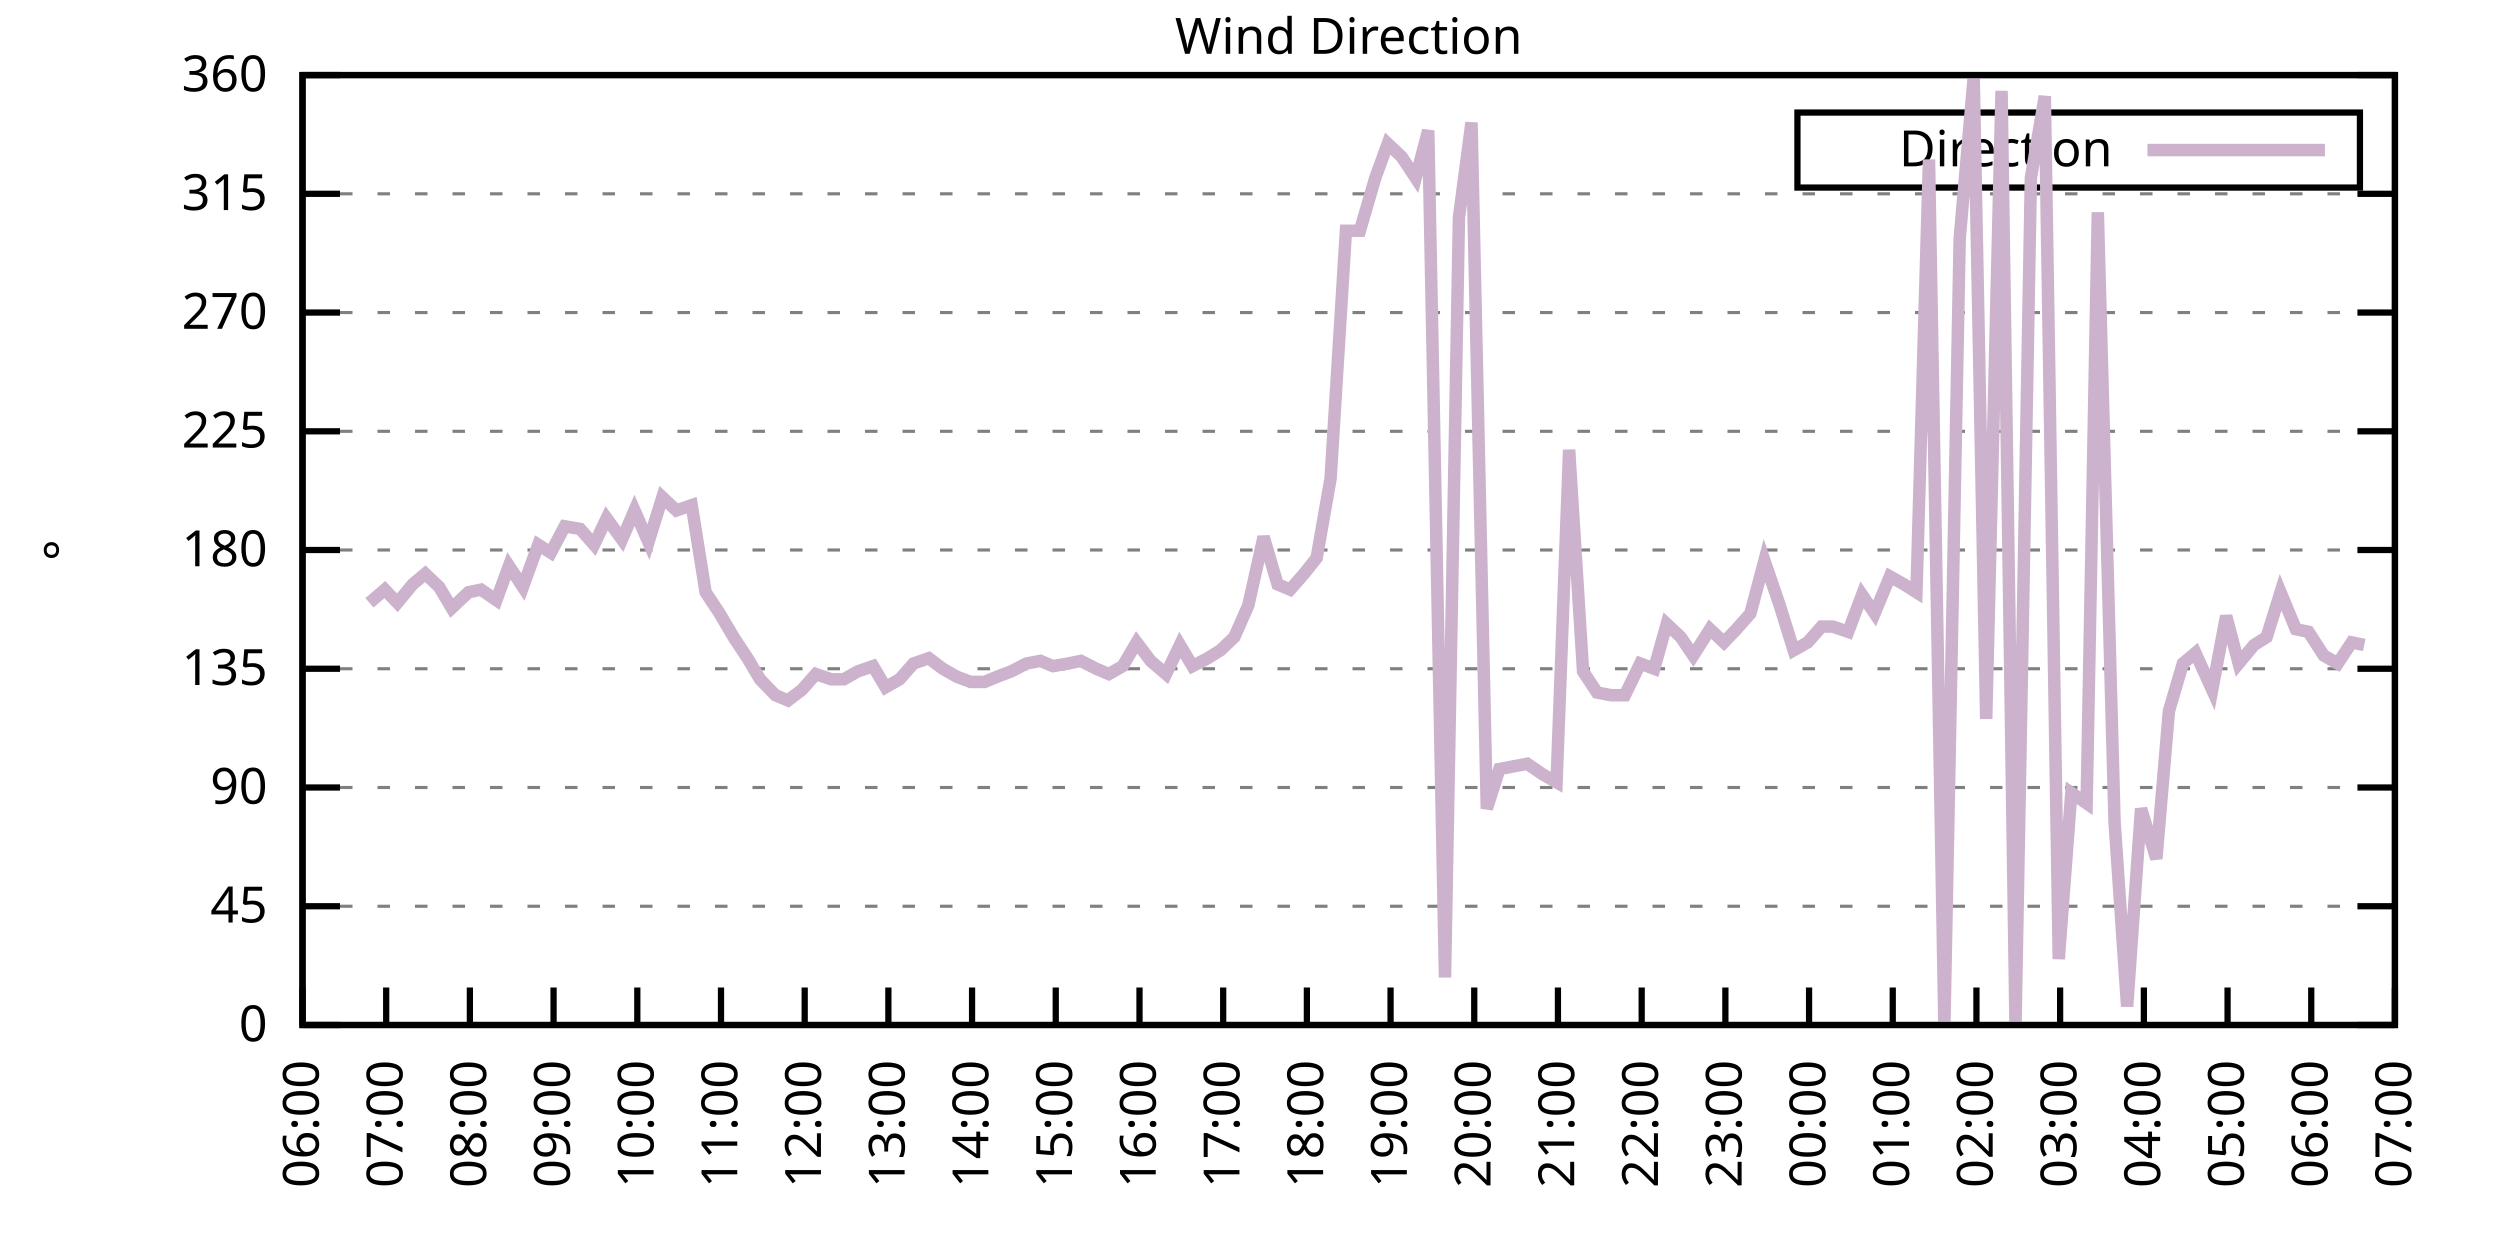
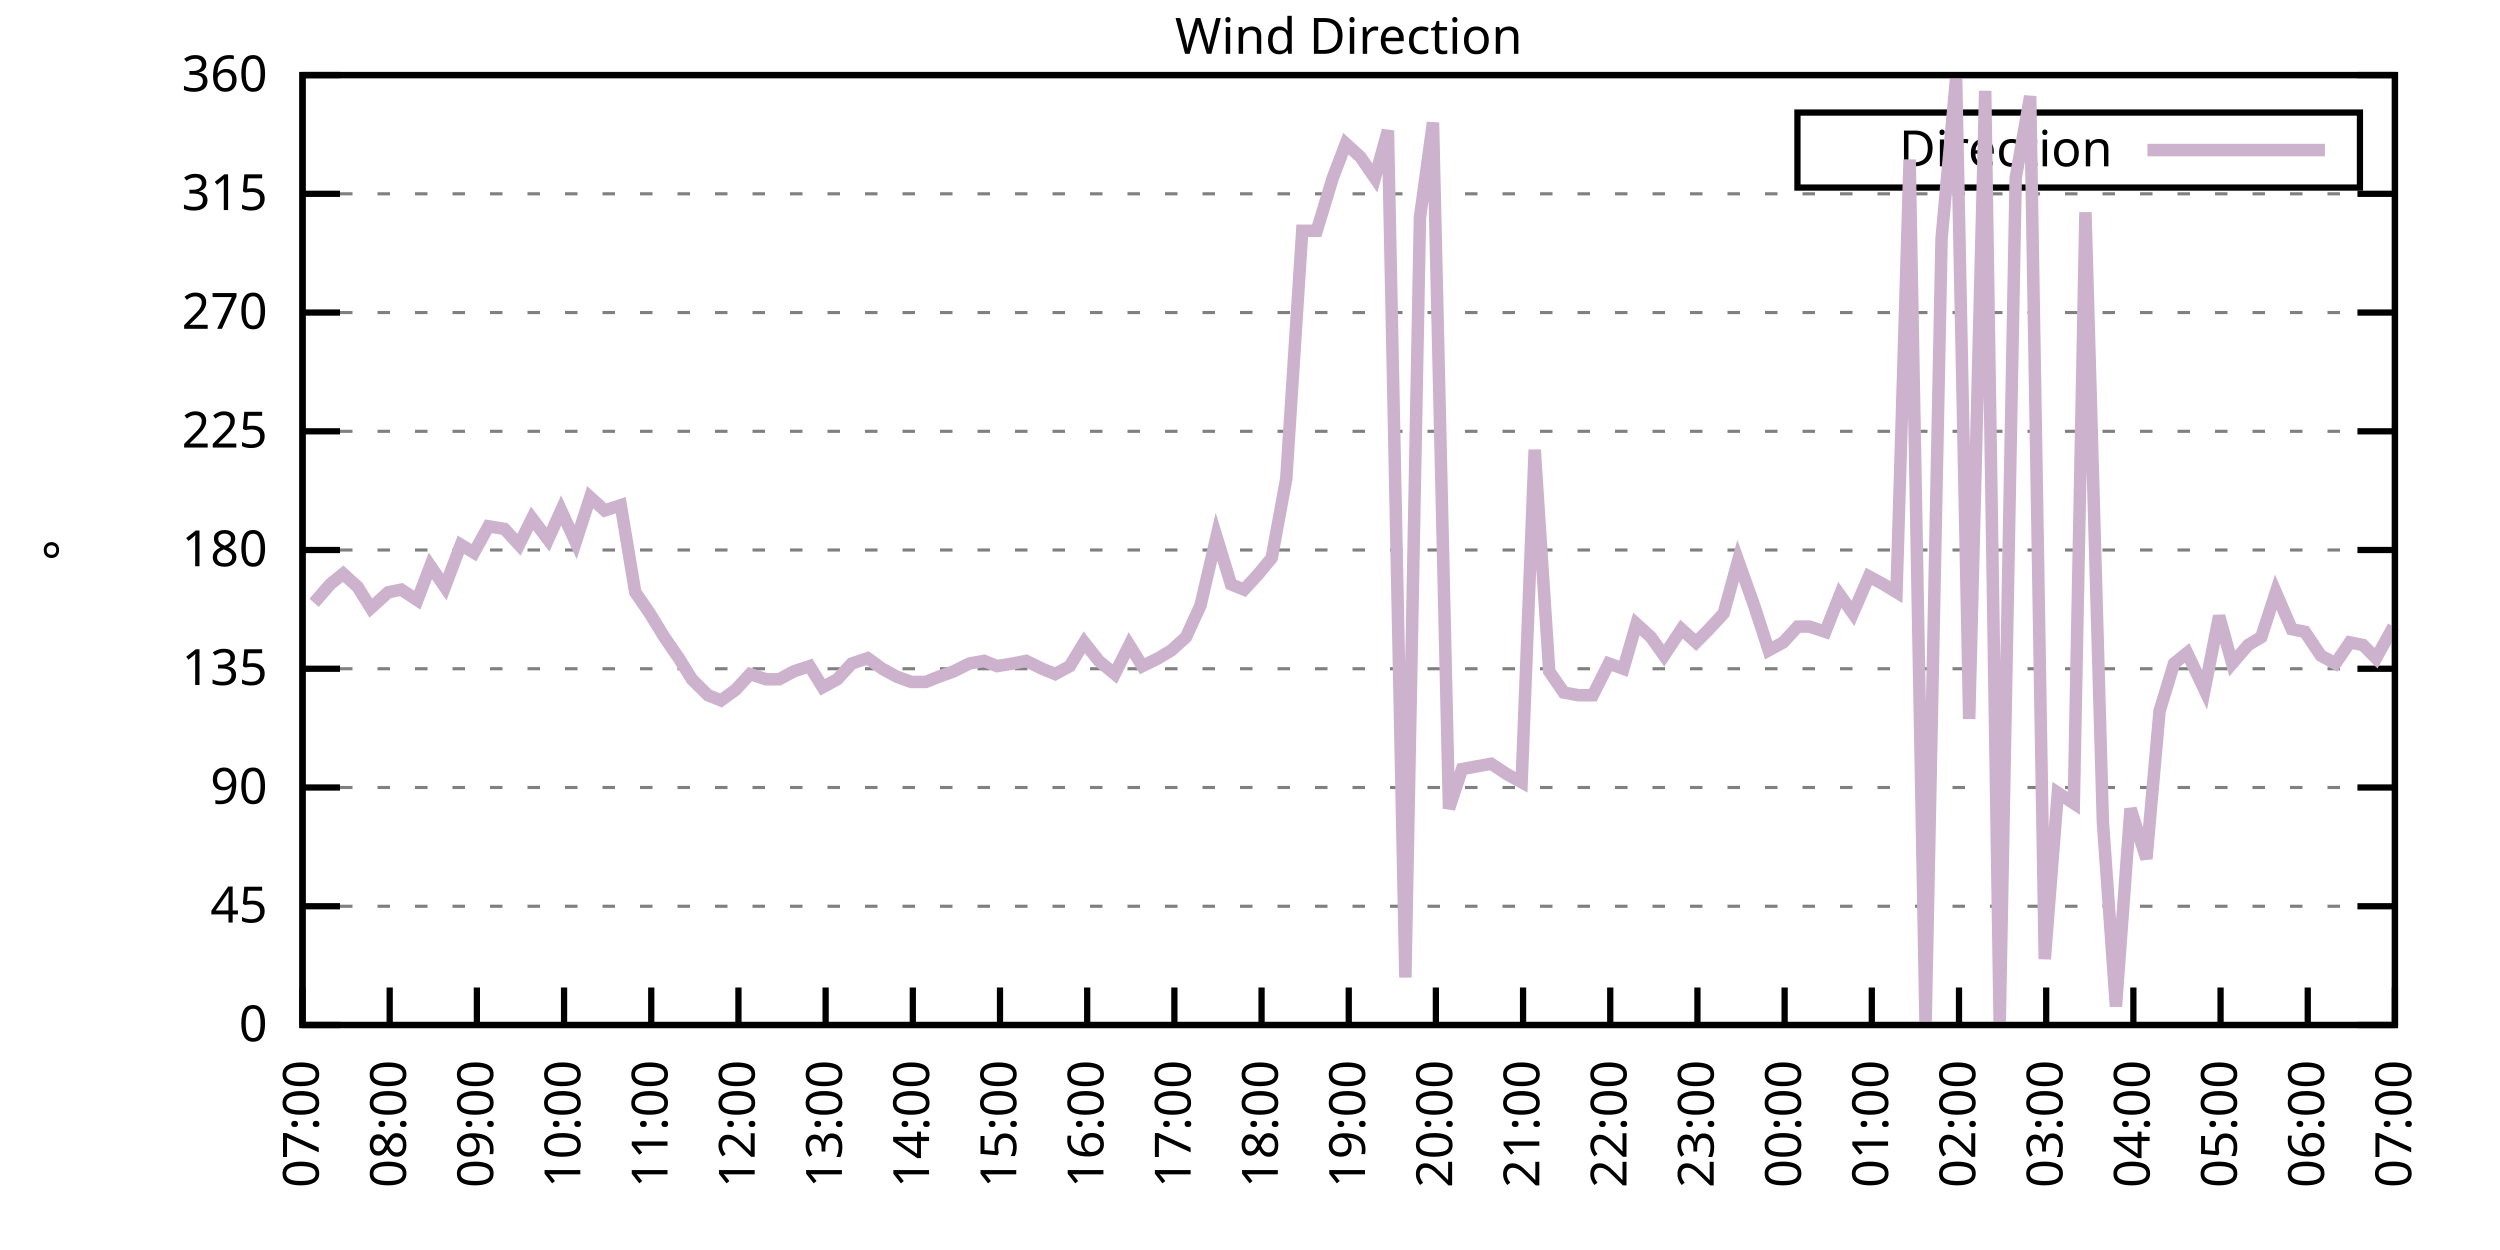
<svg xmlns="http://www.w3.org/2000/svg" xmlns:xlink="http://www.w3.org/1999/xlink" width="400" height="200" viewBox="0 0 400 200">
  <g id="gnuplot_canvas">
    <rect x="0" y="0" width="400" height="200" fill="none" />
    <defs>
      <circle id="gpDot" r="0.5" stroke-width="0.5" stroke="currentColor" />
      <path id="gpPt0" stroke-width="0.333" stroke="currentColor" d="M-1,0 h2 M0,-1 v2" />
      <path id="gpPt1" stroke-width="0.333" stroke="currentColor" d="M-1,-1 L1,1 M1,-1 L-1,1" />
      <path id="gpPt2" stroke-width="0.333" stroke="currentColor" d="M-1,0 L1,0 M0,-1 L0,1 M-1,-1 L1,1 M-1,1 L1,-1" />
      <rect id="gpPt3" stroke-width="0.333" stroke="currentColor" x="-1" y="-1" width="2" height="2" />
      <rect id="gpPt4" stroke-width="0.333" stroke="currentColor" fill="currentColor" x="-1" y="-1" width="2" height="2" />
      <circle id="gpPt5" stroke-width="0.333" stroke="currentColor" cx="0" cy="0" r="1" />
      <use xlink:href="#gpPt5" id="gpPt6" fill="currentColor" stroke="none" />
      <path id="gpPt7" stroke-width="0.333" stroke="currentColor" d="M0,-1.33 L-1.33,0.67 L1.33,0.67 z" />
      <use xlink:href="#gpPt7" id="gpPt8" fill="currentColor" stroke="none" />
      <use xlink:href="#gpPt7" id="gpPt9" stroke="currentColor" transform="rotate(180)" />
      <use xlink:href="#gpPt9" id="gpPt10" fill="currentColor" stroke="none" />
      <use xlink:href="#gpPt3" id="gpPt11" stroke="currentColor" transform="rotate(45)" />
      <use xlink:href="#gpPt11" id="gpPt12" fill="currentColor" stroke="none" />
      <path id="gpPt13" stroke-width="0.333" stroke="currentColor" d="M0,1.330 L1.265,0.411 L0.782,-1.067 L-0.782,-1.076 L-1.265,0.411 z" />
      <use xlink:href="#gpPt13" id="gpPt14" fill="currentColor" stroke="none" />
      <filter id="textbox" filterUnits="objectBoundingBox" x="0" y="0" height="1" width="1">
        <feFlood flood-color="white" flood-opacity="1" result="bgnd" />
        <feComposite in="SourceGraphic" in2="bgnd" operator="atop" />
      </filter>
      <filter id="greybox" filterUnits="objectBoundingBox" x="0" y="0" height="1" width="1">
        <feFlood flood-color="lightgrey" flood-opacity="1" result="grey" />
        <feComposite in="SourceGraphic" in2="grey" operator="atop" />
      </filter>
    </defs>
    <g fill="none" color="white" stroke="currentColor" stroke-width="1.00" stroke-linecap="butt" stroke-linejoin="miter">
</g>
    <g fill="none" color="black" stroke="currentColor" stroke-width="1.00" stroke-linecap="butt" stroke-linejoin="miter">
      <g stroke="none" shape-rendering="crispEdges">
        <polygon fill="rgb(255, 255, 255)" points="48.40,164.00 383.18,164.00 383.18,12.02 48.40,12.02 " />
      </g>
    </g>
    <g fill="none" color="black" stroke="currentColor" stroke-width="1.00" stroke-linecap="butt" stroke-linejoin="miter">
</g>
    <g fill="none" color="black" stroke="black" stroke-width="0.50" stroke-linecap="butt" stroke-linejoin="miter">
</g>
    <g fill="none" color="gray" stroke="currentColor" stroke-width="0.50" stroke-linecap="butt" stroke-linejoin="miter">
      <path stroke="gray" stroke-dasharray="2,4" class="gridline" d="M48.40,164.00 L383.19,164.00  " />
    </g>
    <g fill="none" color="gray" stroke="gray" stroke-width="1.00" stroke-linecap="butt" stroke-linejoin="miter">
</g>
    <g fill="none" color="black" stroke="currentColor" stroke-width="1.00" stroke-linecap="butt" stroke-linejoin="miter">
      <path stroke="black" d="M48.40,164.00 L54.40,164.00 M383.19,164.00 L377.19,164.00  " />
      <g transform="translate(42.80,166.60)" stroke="none" fill="black" font-family="Sans" font-size="8.00" text-anchor="end">
        <text>
          <tspan font-family="Sans"> 0</tspan>
        </text>
      </g>
    </g>
    <g fill="none" color="black" stroke="currentColor" stroke-width="1.00" stroke-linecap="butt" stroke-linejoin="miter">
</g>
    <g fill="none" color="black" stroke="black" stroke-width="0.50" stroke-linecap="butt" stroke-linejoin="miter">
</g>
    <g fill="none" color="gray" stroke="currentColor" stroke-width="0.50" stroke-linecap="butt" stroke-linejoin="miter">
      <path stroke="gray" stroke-dasharray="2,4" class="gridline" d="M48.40,145.00 L383.19,145.00  " />
    </g>
    <g fill="none" color="gray" stroke="gray" stroke-width="1.00" stroke-linecap="butt" stroke-linejoin="miter">
</g>
    <g fill="none" color="black" stroke="currentColor" stroke-width="1.00" stroke-linecap="butt" stroke-linejoin="miter">
      <path stroke="black" d="M48.40,145.00 L54.40,145.00 M383.19,145.00 L377.19,145.00  " />
      <g transform="translate(42.80,147.60)" stroke="none" fill="black" font-family="Sans" font-size="8.00" text-anchor="end">
        <text>
          <tspan font-family="Sans"> 45</tspan>
        </text>
      </g>
    </g>
    <g fill="none" color="black" stroke="currentColor" stroke-width="1.00" stroke-linecap="butt" stroke-linejoin="miter">
</g>
    <g fill="none" color="black" stroke="black" stroke-width="0.50" stroke-linecap="butt" stroke-linejoin="miter">
</g>
    <g fill="none" color="gray" stroke="currentColor" stroke-width="0.50" stroke-linecap="butt" stroke-linejoin="miter">
      <path stroke="gray" stroke-dasharray="2,4" class="gridline" d="M48.40,126.00 L383.19,126.00  " />
    </g>
    <g fill="none" color="gray" stroke="gray" stroke-width="1.00" stroke-linecap="butt" stroke-linejoin="miter">
</g>
    <g fill="none" color="black" stroke="currentColor" stroke-width="1.00" stroke-linecap="butt" stroke-linejoin="miter">
      <path stroke="black" d="M48.40,126.00 L54.40,126.00 M383.19,126.00 L377.19,126.00  " />
      <g transform="translate(42.80,128.60)" stroke="none" fill="black" font-family="Sans" font-size="8.00" text-anchor="end">
        <text>
          <tspan font-family="Sans"> 90</tspan>
        </text>
      </g>
    </g>
    <g fill="none" color="black" stroke="currentColor" stroke-width="1.00" stroke-linecap="butt" stroke-linejoin="miter">
</g>
    <g fill="none" color="black" stroke="black" stroke-width="0.50" stroke-linecap="butt" stroke-linejoin="miter">
</g>
    <g fill="none" color="gray" stroke="currentColor" stroke-width="0.50" stroke-linecap="butt" stroke-linejoin="miter">
      <path stroke="gray" stroke-dasharray="2,4" class="gridline" d="M48.40,107.00 L383.19,107.00  " />
    </g>
    <g fill="none" color="gray" stroke="gray" stroke-width="1.00" stroke-linecap="butt" stroke-linejoin="miter">
</g>
    <g fill="none" color="black" stroke="currentColor" stroke-width="1.00" stroke-linecap="butt" stroke-linejoin="miter">
      <path stroke="black" d="M48.40,107.00 L54.40,107.00 M383.19,107.00 L377.19,107.00  " />
      <g transform="translate(42.80,109.60)" stroke="none" fill="black" font-family="Sans" font-size="8.00" text-anchor="end">
        <text>
          <tspan font-family="Sans"> 135</tspan>
        </text>
      </g>
    </g>
    <g fill="none" color="black" stroke="currentColor" stroke-width="1.00" stroke-linecap="butt" stroke-linejoin="miter">
</g>
    <g fill="none" color="black" stroke="black" stroke-width="0.50" stroke-linecap="butt" stroke-linejoin="miter">
</g>
    <g fill="none" color="gray" stroke="currentColor" stroke-width="0.50" stroke-linecap="butt" stroke-linejoin="miter">
      <path stroke="gray" stroke-dasharray="2,4" class="gridline" d="M48.40,88.00 L383.19,88.00  " />
    </g>
    <g fill="none" color="gray" stroke="gray" stroke-width="1.00" stroke-linecap="butt" stroke-linejoin="miter">
</g>
    <g fill="none" color="black" stroke="currentColor" stroke-width="1.00" stroke-linecap="butt" stroke-linejoin="miter">
      <path stroke="black" d="M48.40,88.00 L54.40,88.00 M383.19,88.00 L377.19,88.00  " />
      <g transform="translate(42.80,90.60)" stroke="none" fill="black" font-family="Sans" font-size="8.00" text-anchor="end">
        <text>
          <tspan font-family="Sans"> 180</tspan>
        </text>
      </g>
    </g>
    <g fill="none" color="black" stroke="currentColor" stroke-width="1.00" stroke-linecap="butt" stroke-linejoin="miter">
</g>
    <g fill="none" color="black" stroke="black" stroke-width="0.50" stroke-linecap="butt" stroke-linejoin="miter">
</g>
    <g fill="none" color="gray" stroke="currentColor" stroke-width="0.50" stroke-linecap="butt" stroke-linejoin="miter">
      <path stroke="gray" stroke-dasharray="2,4" class="gridline" d="M48.40,69.01 L383.19,69.01  " />
    </g>
    <g fill="none" color="gray" stroke="gray" stroke-width="1.00" stroke-linecap="butt" stroke-linejoin="miter">
</g>
    <g fill="none" color="black" stroke="currentColor" stroke-width="1.00" stroke-linecap="butt" stroke-linejoin="miter">
      <path stroke="black" d="M48.40,69.01 L54.40,69.01 M383.19,69.01 L377.19,69.01  " />
      <g transform="translate(42.80,71.61)" stroke="none" fill="black" font-family="Sans" font-size="8.00" text-anchor="end">
        <text>
          <tspan font-family="Sans"> 225</tspan>
        </text>
      </g>
    </g>
    <g fill="none" color="black" stroke="currentColor" stroke-width="1.00" stroke-linecap="butt" stroke-linejoin="miter">
</g>
    <g fill="none" color="black" stroke="black" stroke-width="0.50" stroke-linecap="butt" stroke-linejoin="miter">
</g>
    <g fill="none" color="gray" stroke="currentColor" stroke-width="0.50" stroke-linecap="butt" stroke-linejoin="miter">
      <path stroke="gray" stroke-dasharray="2,4" class="gridline" d="M48.40,50.01 L383.19,50.01  " />
    </g>
    <g fill="none" color="gray" stroke="gray" stroke-width="1.00" stroke-linecap="butt" stroke-linejoin="miter">
</g>
    <g fill="none" color="black" stroke="currentColor" stroke-width="1.00" stroke-linecap="butt" stroke-linejoin="miter">
      <path stroke="black" d="M48.40,50.01 L54.40,50.01 M383.19,50.01 L377.19,50.01  " />
      <g transform="translate(42.80,52.61)" stroke="none" fill="black" font-family="Sans" font-size="8.00" text-anchor="end">
        <text>
          <tspan font-family="Sans"> 270</tspan>
        </text>
      </g>
    </g>
    <g fill="none" color="black" stroke="currentColor" stroke-width="1.00" stroke-linecap="butt" stroke-linejoin="miter">
</g>
    <g fill="none" color="black" stroke="black" stroke-width="0.50" stroke-linecap="butt" stroke-linejoin="miter">
</g>
    <g fill="none" color="gray" stroke="currentColor" stroke-width="0.50" stroke-linecap="butt" stroke-linejoin="miter">
      <path stroke="gray" stroke-dasharray="2,4" class="gridline" d="M48.40,31.01 L383.19,31.01  " />
    </g>
    <g fill="none" color="gray" stroke="gray" stroke-width="1.00" stroke-linecap="butt" stroke-linejoin="miter">
</g>
    <g fill="none" color="black" stroke="currentColor" stroke-width="1.00" stroke-linecap="butt" stroke-linejoin="miter">
      <path stroke="black" d="M48.40,31.01 L54.40,31.01 M383.19,31.01 L377.19,31.01  " />
      <g transform="translate(42.80,33.61)" stroke="none" fill="black" font-family="Sans" font-size="8.00" text-anchor="end">
        <text>
          <tspan font-family="Sans"> 315</tspan>
        </text>
      </g>
    </g>
    <g fill="none" color="black" stroke="currentColor" stroke-width="1.00" stroke-linecap="butt" stroke-linejoin="miter">
</g>
    <g fill="none" color="black" stroke="black" stroke-width="0.50" stroke-linecap="butt" stroke-linejoin="miter">
</g>
    <g fill="none" color="gray" stroke="currentColor" stroke-width="0.50" stroke-linecap="butt" stroke-linejoin="miter">
      <path stroke="gray" stroke-dasharray="2,4" class="gridline" d="M48.40,12.01 L383.19,12.01  " />
    </g>
    <g fill="none" color="gray" stroke="gray" stroke-width="1.00" stroke-linecap="butt" stroke-linejoin="miter">
</g>
    <g fill="none" color="black" stroke="currentColor" stroke-width="1.00" stroke-linecap="butt" stroke-linejoin="miter">
      <path stroke="black" d="M48.40,12.01 L54.40,12.01 M383.19,12.01 L377.19,12.01  " />
      <g transform="translate(42.80,14.61)" stroke="none" fill="black" font-family="Sans" font-size="8.00" text-anchor="end">
        <text>
          <tspan font-family="Sans"> 360</tspan>
        </text>
      </g>
    </g>
    <g fill="none" color="black" stroke="currentColor" stroke-width="1.00" stroke-linecap="butt" stroke-linejoin="miter">
      <path stroke="black" d="M48.40,164.00 L48.40,158.00  " />
      <g transform="translate(51.00,169.60) rotate(270.00)" stroke="none" fill="black" font-family="Sans" font-size="8.00" text-anchor="end">
        <text>
-           <tspan font-family="Sans">06:00</tspan>
-         </text>
-       </g>
-     </g>
-     <g fill="none" color="black" stroke="currentColor" stroke-width="1.00" stroke-linecap="butt" stroke-linejoin="miter">
-       <path stroke="black" d="M61.79,164.00 L61.79,158.00  " />
-       <g transform="translate(64.39,169.60) rotate(270.00)" stroke="none" fill="black" font-family="Sans" font-size="8.00" text-anchor="end">
-         <text>
          <tspan font-family="Sans">07:00</tspan>
        </text>
      </g>
    </g>
    <g fill="none" color="black" stroke="currentColor" stroke-width="1.00" stroke-linecap="butt" stroke-linejoin="miter">
-       <path stroke="black" d="M75.18,164.00 L75.18,158.00  " />
-       <g transform="translate(77.78,169.60) rotate(270.00)" stroke="none" fill="black" font-family="Sans" font-size="8.00" text-anchor="end">
+       <path stroke="black" d="M62.35,164.00 L62.35,158.00  " />
+       <g transform="translate(64.95,169.60) rotate(270.00)" stroke="none" fill="black" font-family="Sans" font-size="8.00" text-anchor="end">
        <text>
          <tspan font-family="Sans">08:00</tspan>
        </text>
      </g>
    </g>
    <g fill="none" color="black" stroke="currentColor" stroke-width="1.00" stroke-linecap="butt" stroke-linejoin="miter">
-       <path stroke="black" d="M88.57,164.00 L88.57,158.00  " />
-       <g transform="translate(91.17,169.60) rotate(270.00)" stroke="none" fill="black" font-family="Sans" font-size="8.00" text-anchor="end">
+       <path stroke="black" d="M76.30,164.00 L76.30,158.00  " />
+       <g transform="translate(78.90,169.60) rotate(270.00)" stroke="none" fill="black" font-family="Sans" font-size="8.00" text-anchor="end">
        <text>
          <tspan font-family="Sans">09:00</tspan>
        </text>
      </g>
    </g>
    <g fill="none" color="black" stroke="currentColor" stroke-width="1.00" stroke-linecap="butt" stroke-linejoin="miter">
-       <path stroke="black" d="M101.97,164.00 L101.97,158.00  " />
-       <g transform="translate(104.57,169.60) rotate(270.00)" stroke="none" fill="black" font-family="Sans" font-size="8.00" text-anchor="end">
+       <path stroke="black" d="M90.25,164.00 L90.25,158.00  " />
+       <g transform="translate(92.85,169.60) rotate(270.00)" stroke="none" fill="black" font-family="Sans" font-size="8.00" text-anchor="end">
        <text>
          <tspan font-family="Sans">10:00</tspan>
        </text>
      </g>
    </g>
    <g fill="none" color="black" stroke="currentColor" stroke-width="1.00" stroke-linecap="butt" stroke-linejoin="miter">
-       <path stroke="black" d="M115.36,164.00 L115.36,158.00  " />
-       <g transform="translate(117.96,169.60) rotate(270.00)" stroke="none" fill="black" font-family="Sans" font-size="8.00" text-anchor="end">
+       <path stroke="black" d="M104.20,164.00 L104.20,158.00  " />
+       <g transform="translate(106.80,169.60) rotate(270.00)" stroke="none" fill="black" font-family="Sans" font-size="8.00" text-anchor="end">
        <text>
          <tspan font-family="Sans">11:00</tspan>
        </text>
      </g>
    </g>
    <g fill="none" color="black" stroke="currentColor" stroke-width="1.00" stroke-linecap="butt" stroke-linejoin="miter">
-       <path stroke="black" d="M128.75,164.00 L128.75,158.00  " />
-       <g transform="translate(131.35,169.60) rotate(270.00)" stroke="none" fill="black" font-family="Sans" font-size="8.00" text-anchor="end">
+       <path stroke="black" d="M118.15,164.00 L118.15,158.00  " />
+       <g transform="translate(120.75,169.60) rotate(270.00)" stroke="none" fill="black" font-family="Sans" font-size="8.00" text-anchor="end">
        <text>
          <tspan font-family="Sans">12:00</tspan>
        </text>
      </g>
    </g>
    <g fill="none" color="black" stroke="currentColor" stroke-width="1.00" stroke-linecap="butt" stroke-linejoin="miter">
-       <path stroke="black" d="M142.14,164.00 L142.14,158.00  " />
-       <g transform="translate(144.74,169.60) rotate(270.00)" stroke="none" fill="black" font-family="Sans" font-size="8.00" text-anchor="end">
+       <path stroke="black" d="M132.10,164.00 L132.10,158.00  " />
+       <g transform="translate(134.70,169.60) rotate(270.00)" stroke="none" fill="black" font-family="Sans" font-size="8.00" text-anchor="end">
        <text>
          <tspan font-family="Sans">13:00</tspan>
        </text>
      </g>
    </g>
    <g fill="none" color="black" stroke="currentColor" stroke-width="1.00" stroke-linecap="butt" stroke-linejoin="miter">
-       <path stroke="black" d="M155.53,164.00 L155.53,158.00  " />
-       <g transform="translate(158.13,169.60) rotate(270.00)" stroke="none" fill="black" font-family="Sans" font-size="8.00" text-anchor="end">
+       <path stroke="black" d="M146.05,164.00 L146.05,158.00  " />
+       <g transform="translate(148.65,169.60) rotate(270.00)" stroke="none" fill="black" font-family="Sans" font-size="8.00" text-anchor="end">
        <text>
          <tspan font-family="Sans">14:00</tspan>
        </text>
      </g>
    </g>
    <g fill="none" color="black" stroke="currentColor" stroke-width="1.00" stroke-linecap="butt" stroke-linejoin="miter">
-       <path stroke="black" d="M168.92,164.00 L168.92,158.00  " />
-       <g transform="translate(171.52,169.60) rotate(270.00)" stroke="none" fill="black" font-family="Sans" font-size="8.00" text-anchor="end">
+       <path stroke="black" d="M160.00,164.00 L160.00,158.00  " />
+       <g transform="translate(162.60,169.60) rotate(270.00)" stroke="none" fill="black" font-family="Sans" font-size="8.00" text-anchor="end">
        <text>
          <tspan font-family="Sans">15:00</tspan>
        </text>
      </g>
    </g>
    <g fill="none" color="black" stroke="currentColor" stroke-width="1.00" stroke-linecap="butt" stroke-linejoin="miter">
-       <path stroke="black" d="M182.32,164.00 L182.32,158.00  " />
-       <g transform="translate(184.92,169.60) rotate(270.00)" stroke="none" fill="black" font-family="Sans" font-size="8.00" text-anchor="end">
+       <path stroke="black" d="M173.95,164.00 L173.95,158.00  " />
+       <g transform="translate(176.55,169.60) rotate(270.00)" stroke="none" fill="black" font-family="Sans" font-size="8.00" text-anchor="end">
        <text>
          <tspan font-family="Sans">16:00</tspan>
        </text>
      </g>
    </g>
    <g fill="none" color="black" stroke="currentColor" stroke-width="1.00" stroke-linecap="butt" stroke-linejoin="miter">
-       <path stroke="black" d="M195.71,164.00 L195.71,158.00  " />
-       <g transform="translate(198.31,169.60) rotate(270.00)" stroke="none" fill="black" font-family="Sans" font-size="8.00" text-anchor="end">
+       <path stroke="black" d="M187.90,164.00 L187.90,158.00  " />
+       <g transform="translate(190.50,169.60) rotate(270.00)" stroke="none" fill="black" font-family="Sans" font-size="8.00" text-anchor="end">
        <text>
          <tspan font-family="Sans">17:00</tspan>
        </text>
      </g>
    </g>
    <g fill="none" color="black" stroke="currentColor" stroke-width="1.00" stroke-linecap="butt" stroke-linejoin="miter">
-       <path stroke="black" d="M209.10,164.00 L209.10,158.00  " />
-       <g transform="translate(211.70,169.60) rotate(270.00)" stroke="none" fill="black" font-family="Sans" font-size="8.00" text-anchor="end">
+       <path stroke="black" d="M201.85,164.00 L201.85,158.00  " />
+       <g transform="translate(204.45,169.60) rotate(270.00)" stroke="none" fill="black" font-family="Sans" font-size="8.00" text-anchor="end">
        <text>
          <tspan font-family="Sans">18:00</tspan>
        </text>
      </g>
    </g>
    <g fill="none" color="black" stroke="currentColor" stroke-width="1.00" stroke-linecap="butt" stroke-linejoin="miter">
-       <path stroke="black" d="M222.49,164.00 L222.49,158.00  " />
-       <g transform="translate(225.09,169.60) rotate(270.00)" stroke="none" fill="black" font-family="Sans" font-size="8.00" text-anchor="end">
+       <path stroke="black" d="M215.80,164.00 L215.80,158.00  " />
+       <g transform="translate(218.40,169.60) rotate(270.00)" stroke="none" fill="black" font-family="Sans" font-size="8.00" text-anchor="end">
        <text>
          <tspan font-family="Sans">19:00</tspan>
        </text>
      </g>
    </g>
    <g fill="none" color="black" stroke="currentColor" stroke-width="1.00" stroke-linecap="butt" stroke-linejoin="miter">
-       <path stroke="black" d="M235.88,164.00 L235.88,158.00  " />
-       <g transform="translate(238.48,169.60) rotate(270.00)" stroke="none" fill="black" font-family="Sans" font-size="8.00" text-anchor="end">
+       <path stroke="black" d="M229.74,164.00 L229.74,158.00  " />
+       <g transform="translate(232.34,169.60) rotate(270.00)" stroke="none" fill="black" font-family="Sans" font-size="8.00" text-anchor="end">
        <text>
          <tspan font-family="Sans">20:00</tspan>
        </text>
      </g>
    </g>
    <g fill="none" color="black" stroke="currentColor" stroke-width="1.00" stroke-linecap="butt" stroke-linejoin="miter">
-       <path stroke="black" d="M249.27,164.00 L249.27,158.00  " />
-       <g transform="translate(251.87,169.60) rotate(270.00)" stroke="none" fill="black" font-family="Sans" font-size="8.00" text-anchor="end">
+       <path stroke="black" d="M243.69,164.00 L243.69,158.00  " />
+       <g transform="translate(246.29,169.60) rotate(270.00)" stroke="none" fill="black" font-family="Sans" font-size="8.00" text-anchor="end">
        <text>
          <tspan font-family="Sans">21:00</tspan>
        </text>
      </g>
    </g>
    <g fill="none" color="black" stroke="currentColor" stroke-width="1.00" stroke-linecap="butt" stroke-linejoin="miter">
-       <path stroke="black" d="M262.67,164.00 L262.67,158.00  " />
-       <g transform="translate(265.27,169.60) rotate(270.00)" stroke="none" fill="black" font-family="Sans" font-size="8.00" text-anchor="end">
+       <path stroke="black" d="M257.64,164.00 L257.64,158.00  " />
+       <g transform="translate(260.24,169.60) rotate(270.00)" stroke="none" fill="black" font-family="Sans" font-size="8.00" text-anchor="end">
        <text>
          <tspan font-family="Sans">22:00</tspan>
        </text>
      </g>
    </g>
    <g fill="none" color="black" stroke="currentColor" stroke-width="1.00" stroke-linecap="butt" stroke-linejoin="miter">
-       <path stroke="black" d="M276.06,164.00 L276.06,158.00  " />
-       <g transform="translate(278.66,169.60) rotate(270.00)" stroke="none" fill="black" font-family="Sans" font-size="8.00" text-anchor="end">
+       <path stroke="black" d="M271.59,164.00 L271.59,158.00  " />
+       <g transform="translate(274.19,169.60) rotate(270.00)" stroke="none" fill="black" font-family="Sans" font-size="8.00" text-anchor="end">
        <text>
          <tspan font-family="Sans">23:00</tspan>
        </text>
      </g>
    </g>
    <g fill="none" color="black" stroke="currentColor" stroke-width="1.00" stroke-linecap="butt" stroke-linejoin="miter">
-       <path stroke="black" d="M289.45,164.00 L289.45,158.00  " />
-       <g transform="translate(292.05,169.60) rotate(270.00)" stroke="none" fill="black" font-family="Sans" font-size="8.00" text-anchor="end">
+       <path stroke="black" d="M285.54,164.00 L285.54,158.00  " />
+       <g transform="translate(288.14,169.60) rotate(270.00)" stroke="none" fill="black" font-family="Sans" font-size="8.00" text-anchor="end">
        <text>
          <tspan font-family="Sans">00:00</tspan>
        </text>
      </g>
    </g>
    <g fill="none" color="black" stroke="currentColor" stroke-width="1.00" stroke-linecap="butt" stroke-linejoin="miter">
-       <path stroke="black" d="M302.84,164.00 L302.84,158.00  " />
-       <g transform="translate(305.44,169.60) rotate(270.00)" stroke="none" fill="black" font-family="Sans" font-size="8.00" text-anchor="end">
+       <path stroke="black" d="M299.49,164.00 L299.49,158.00  " />
+       <g transform="translate(302.09,169.60) rotate(270.00)" stroke="none" fill="black" font-family="Sans" font-size="8.00" text-anchor="end">
        <text>
          <tspan font-family="Sans">01:00</tspan>
        </text>
      </g>
    </g>
    <g fill="none" color="black" stroke="currentColor" stroke-width="1.00" stroke-linecap="butt" stroke-linejoin="miter">
-       <path stroke="black" d="M316.23,164.00 L316.23,158.00  " />
-       <g transform="translate(318.83,169.60) rotate(270.00)" stroke="none" fill="black" font-family="Sans" font-size="8.00" text-anchor="end">
+       <path stroke="black" d="M313.44,164.00 L313.44,158.00  " />
+       <g transform="translate(316.04,169.60) rotate(270.00)" stroke="none" fill="black" font-family="Sans" font-size="8.00" text-anchor="end">
        <text>
          <tspan font-family="Sans">02:00</tspan>
        </text>
      </g>
    </g>
    <g fill="none" color="black" stroke="currentColor" stroke-width="1.00" stroke-linecap="butt" stroke-linejoin="miter">
-       <path stroke="black" d="M329.62,164.00 L329.62,158.00  " />
-       <g transform="translate(332.22,169.60) rotate(270.00)" stroke="none" fill="black" font-family="Sans" font-size="8.00" text-anchor="end">
+       <path stroke="black" d="M327.39,164.00 L327.39,158.00  " />
+       <g transform="translate(329.99,169.60) rotate(270.00)" stroke="none" fill="black" font-family="Sans" font-size="8.00" text-anchor="end">
        <text>
          <tspan font-family="Sans">03:00</tspan>
        </text>
      </g>
    </g>
    <g fill="none" color="black" stroke="currentColor" stroke-width="1.00" stroke-linecap="butt" stroke-linejoin="miter">
-       <path stroke="black" d="M343.02,164.00 L343.02,158.00  " />
-       <g transform="translate(345.62,169.60) rotate(270.00)" stroke="none" fill="black" font-family="Sans" font-size="8.00" text-anchor="end">
+       <path stroke="black" d="M341.34,164.00 L341.34,158.00  " />
+       <g transform="translate(343.94,169.60) rotate(270.00)" stroke="none" fill="black" font-family="Sans" font-size="8.00" text-anchor="end">
        <text>
          <tspan font-family="Sans">04:00</tspan>
        </text>
      </g>
    </g>
    <g fill="none" color="black" stroke="currentColor" stroke-width="1.00" stroke-linecap="butt" stroke-linejoin="miter">
-       <path stroke="black" d="M356.41,164.00 L356.41,158.00  " />
-       <g transform="translate(359.01,169.60) rotate(270.00)" stroke="none" fill="black" font-family="Sans" font-size="8.00" text-anchor="end">
+       <path stroke="black" d="M355.29,164.00 L355.29,158.00  " />
+       <g transform="translate(357.89,169.60) rotate(270.00)" stroke="none" fill="black" font-family="Sans" font-size="8.00" text-anchor="end">
        <text>
          <tspan font-family="Sans">05:00</tspan>
        </text>
      </g>
    </g>
    <g fill="none" color="black" stroke="currentColor" stroke-width="1.00" stroke-linecap="butt" stroke-linejoin="miter">
-       <path stroke="black" d="M369.80,164.00 L369.80,158.00  " />
-       <g transform="translate(372.40,169.60) rotate(270.00)" stroke="none" fill="black" font-family="Sans" font-size="8.00" text-anchor="end">
+       <path stroke="black" d="M369.24,164.00 L369.24,158.00  " />
+       <g transform="translate(371.84,169.60) rotate(270.00)" stroke="none" fill="black" font-family="Sans" font-size="8.00" text-anchor="end">
        <text>
          <tspan font-family="Sans">06:00</tspan>
        </text>
      </g>
    </g>
    <g fill="none" color="black" stroke="currentColor" stroke-width="1.00" stroke-linecap="butt" stroke-linejoin="miter">
      <path stroke="black" d="M383.19,164.00 L383.19,158.00  " />
      <g transform="translate(385.79,169.60) rotate(270.00)" stroke="none" fill="black" font-family="Sans" font-size="8.00" text-anchor="end">
        <text>
          <tspan font-family="Sans">07:00</tspan>
        </text>
      </g>
    </g>
    <g fill="none" color="black" stroke="currentColor" stroke-width="1.00" stroke-linecap="butt" stroke-linejoin="miter">
</g>
    <g fill="none" color="black" stroke="currentColor" stroke-width="1.00" stroke-linecap="butt" stroke-linejoin="miter">
      <path stroke="black" d="M48.40,12.01 L48.40,164.00 L383.19,164.00 L383.19,12.01 L48.40,12.01 Z  " />
    </g>
    <g fill="none" color="black" stroke="currentColor" stroke-width="1.00" stroke-linecap="butt" stroke-linejoin="miter">
</g>
    <g fill="none" color="black" stroke="currentColor" stroke-width="1.00" stroke-linecap="butt" stroke-linejoin="miter">
      <path stroke="black" d="M287.59,30.01 L287.59,18.01 L377.59,18.01 L377.59,30.01 L287.59,30.01 Z  " />
    </g>
    <g id="Wind_direction_plot_1">
      <g fill="none" color="white" stroke="black" stroke-width="2.00" stroke-linecap="butt" stroke-linejoin="miter">
</g>
      <g fill="none" color="black" stroke="currentColor" stroke-width="2.00" stroke-linecap="butt" stroke-linejoin="miter">
        <g transform="translate(337.99,26.61)" stroke="none" fill="black" font-family="Sans" font-size="8.00" text-anchor="end">
          <text>
            <tspan font-family="Sans">Direction</tspan>
          </text>
        </g>
      </g>
      <g fill="none" color="black" stroke="currentColor" stroke-width="2.00" stroke-linecap="butt" stroke-linejoin="miter">
-         <path stroke="rgb(204, 178, 204)" d="M343.59,24.01 L371.99,24.01 M59.11,96.45 L61.57,94.34 L63.58,96.45 L66.03,93.49 L68.04,91.80 L70.27,93.92   L72.28,97.29 L74.96,94.76 L76.97,94.34 L79.42,96.03 L81.43,90.54 L83.66,93.92 L86.12,87.16 L88.13,88.43   L90.36,84.21 L92.82,84.63 L95.05,87.16 L97.06,82.94 L99.51,86.32 L101.52,81.67 L103.75,86.74 L105.98,79.56   L108.22,81.67 L110.67,80.83 L112.90,94.76 L115.13,98.14 L117.37,101.94 L119.60,105.31 L121.61,108.69 L124.06,111.23   L126.07,112.07 L128.30,110.38 L130.54,107.85 L132.99,108.69 L135.00,108.69 L137.23,107.43 L139.69,106.58 L141.69,109.96   L143.93,108.69 L146.16,106.16 L148.61,105.31 L150.85,107.00 L153.08,108.27 L155.31,109.11 L157.54,109.11 L159.55,108.27   L161.78,107.43 L164.24,106.16 L166.47,105.74 L168.48,106.58 L170.93,106.16 L172.94,105.74 L175.40,107.00 L177.41,107.85   L179.64,106.58 L181.87,102.78 L184.10,105.74 L186.56,107.85 L188.79,103.20 L190.80,106.58 L193.25,105.31 L195.26,104.05   L197.49,101.94 L199.73,96.87 L202.18,85.89 L204.41,93.49 L206.42,94.34 L208.65,91.80 L210.66,89.27 L212.89,76.61   L215.35,36.92 L217.58,36.92 L220.04,28.48 L222.04,22.99 L224.28,25.10 L226.51,28.48 L228.52,20.88 L231.20,156.40   L233.43,34.81 L235.44,19.61 L237.89,129.38 L239.90,123.05 L242.13,122.62 L244.36,122.20 L246.82,123.89 L249.05,125.16   L251.06,71.96 L253.29,107.43 L255.52,110.80 L257.76,111.23 L259.99,111.23 L262.44,106.16 L264.67,107.00 L266.68,99.83   L268.92,101.94 L270.92,104.89 L273.60,100.67 L275.83,102.78 L277.84,100.67 L280.07,98.14 L282.31,89.69 L284.76,96.87   L286.99,104.05 L289.23,102.78 L291.46,100.25 L293.24,100.25 L295.70,101.09 L297.93,95.18 L299.94,98.14 L302.39,92.23   L304.63,93.49 L306.63,94.76 L308.64,25.52 L311.10,164.00 L313.55,38.19 L315.79,12.43 L317.79,115.03 L320.25,14.54   L322.48,164.00 L324.94,28.48 L327.17,15.39 L329.40,153.45 L331.41,126.85 L333.86,128.54 L335.65,33.96 L338.33,131.49   L340.34,161.04 L342.57,129.38 L345.02,137.40 L347.03,113.76 L349.26,106.16 L351.27,104.47 L353.95,110.38 L356.18,98.56   L358.19,106.16 L360.65,103.20 L362.66,101.94 L364.89,94.76 L367.34,100.67 L369.35,101.09 L371.81,104.89 L374.04,106.16   L376.27,102.78 L378.28,103.20  " />
+         <path stroke="rgb(204, 178, 204)" d="M343.59,24.01 L371.99,24.01 M50.26,96.45 L52.82,93.49 L54.91,91.80 L57.23,93.92 L59.33,97.29 L62.12,94.76   L64.21,94.34 L66.77,96.03 L68.86,90.54 L71.18,93.92 L73.74,87.16 L75.83,88.43 L78.16,84.21 L80.72,84.63   L83.04,87.16 L85.13,82.94 L87.69,86.32 L89.78,81.67 L92.11,86.74 L94.43,79.56 L96.76,81.67 L99.32,80.83   L101.64,94.76 L103.97,98.14 L106.29,101.94 L108.62,105.31 L110.71,108.69 L113.27,111.23 L115.36,112.07 L117.68,110.38   L120.01,107.85 L122.57,108.69 L124.66,108.69 L126.98,107.43 L129.54,106.58 L131.63,109.96 L133.96,108.69 L136.28,106.16   L138.84,105.31 L141.16,107.00 L143.49,108.27 L145.81,109.11 L148.14,109.11 L150.23,108.27 L152.56,107.43 L155.11,106.16   L157.44,105.74 L159.53,106.58 L162.09,106.16 L164.18,105.74 L166.74,107.00 L168.83,107.85 L171.16,106.58 L173.48,102.78   L175.81,105.74 L178.36,107.85 L180.69,103.20 L182.78,106.58 L185.34,105.31 L187.43,104.05 L189.76,101.94 L192.08,96.87   L194.64,85.89 L196.96,93.49 L199.06,94.34 L201.38,91.80 L203.47,89.27 L205.80,76.61 L208.36,36.92 L210.68,36.92   L213.24,28.48 L215.33,22.99 L217.65,25.10 L219.98,28.48 L222.07,20.88 L224.86,156.40 L227.19,34.81 L229.28,19.61   L231.84,129.38 L233.93,123.05 L236.25,122.62 L238.58,122.20 L241.14,123.89 L243.46,125.16 L245.55,71.96 L247.88,107.43   L250.20,110.80 L252.53,111.23 L254.85,111.23 L257.41,106.16 L259.74,107.00 L261.83,99.83 L264.15,101.94 L266.25,104.89   L269.04,100.67 L271.36,102.78 L273.45,100.67 L275.78,98.14 L278.10,89.69 L280.66,96.87 L282.99,104.05 L285.31,102.78   L287.64,100.25 L289.50,100.25 L292.05,101.09 L294.38,95.18 L296.47,98.14 L299.03,92.23 L301.35,93.49 L303.44,94.76   L305.54,25.52 L308.09,164.00 L310.65,38.19 L312.98,12.43 L315.07,115.03 L317.63,14.54 L319.95,164.00 L322.51,28.48   L324.83,15.39 L327.16,153.45 L329.25,126.85 L331.81,128.54 L333.67,33.96 L336.46,131.49 L338.55,161.04 L340.88,129.38   L343.43,137.40 L345.53,113.76 L347.85,106.16 L349.94,104.47 L352.73,110.38 L355.06,98.56 L357.15,106.16 L359.71,103.20   L361.80,101.94 L364.13,94.76 L366.68,100.67 L368.78,101.09 L371.33,104.89 L373.66,106.16 L375.98,102.78 L378.08,103.20   L380.17,105.31 L382.96,100.25  " />
      </g>
    </g>
    <g fill="none" color="black" stroke="currentColor" stroke-width="2.00" stroke-linecap="butt" stroke-linejoin="miter">
</g>
    <g fill="none" color="black" stroke="black" stroke-width="1.00" stroke-linecap="butt" stroke-linejoin="miter">
</g>
    <g fill="none" color="black" stroke="currentColor" stroke-width="1.00" stroke-linecap="butt" stroke-linejoin="miter">
      <path stroke="black" d="M48.40,12.01 L48.40,164.00 L383.19,164.00 L383.19,12.01 L48.40,12.01 Z  " />
      <g transform="translate(12.80,88.01) rotate(270.00)" stroke="none" fill="black" font-family="Sans" font-size="8.00" text-anchor="middle">
        <text>
          <tspan font-family="Sans">°</tspan>
        </text>
      </g>
    </g>
    <g fill="none" color="black" stroke="currentColor" stroke-width="1.00" stroke-linecap="butt" stroke-linejoin="miter">
</g>
    <g fill="none" color="black" stroke="currentColor" stroke-width="1.00" stroke-linecap="butt" stroke-linejoin="miter">
      <g transform="translate(215.79,8.61)" stroke="none" fill="black" font-family="Sans" font-size="8.00" text-anchor="middle">
        <text>
          <tspan font-family="Sans">Wind Direction</tspan>
        </text>
      </g>
    </g>
    <g fill="none" color="black" stroke="currentColor" stroke-width="1.00" stroke-linecap="butt" stroke-linejoin="miter">
</g>
  </g>
</svg>
